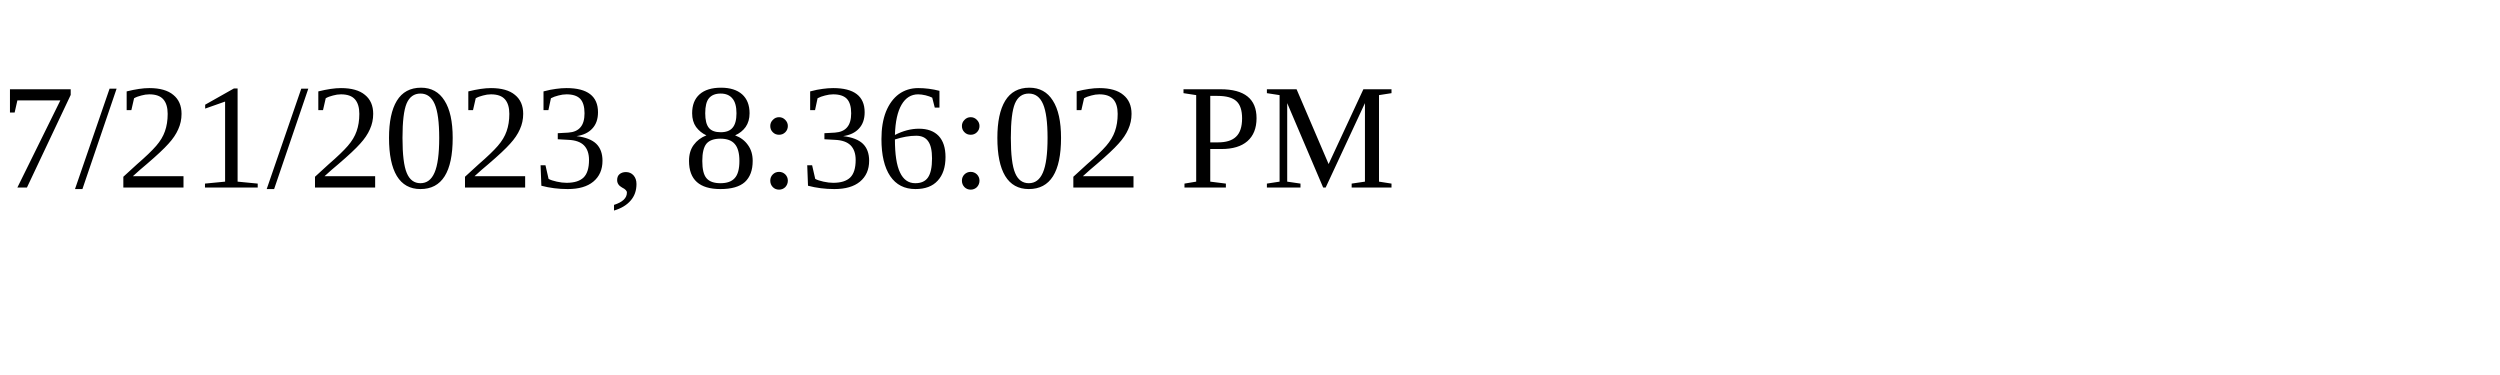
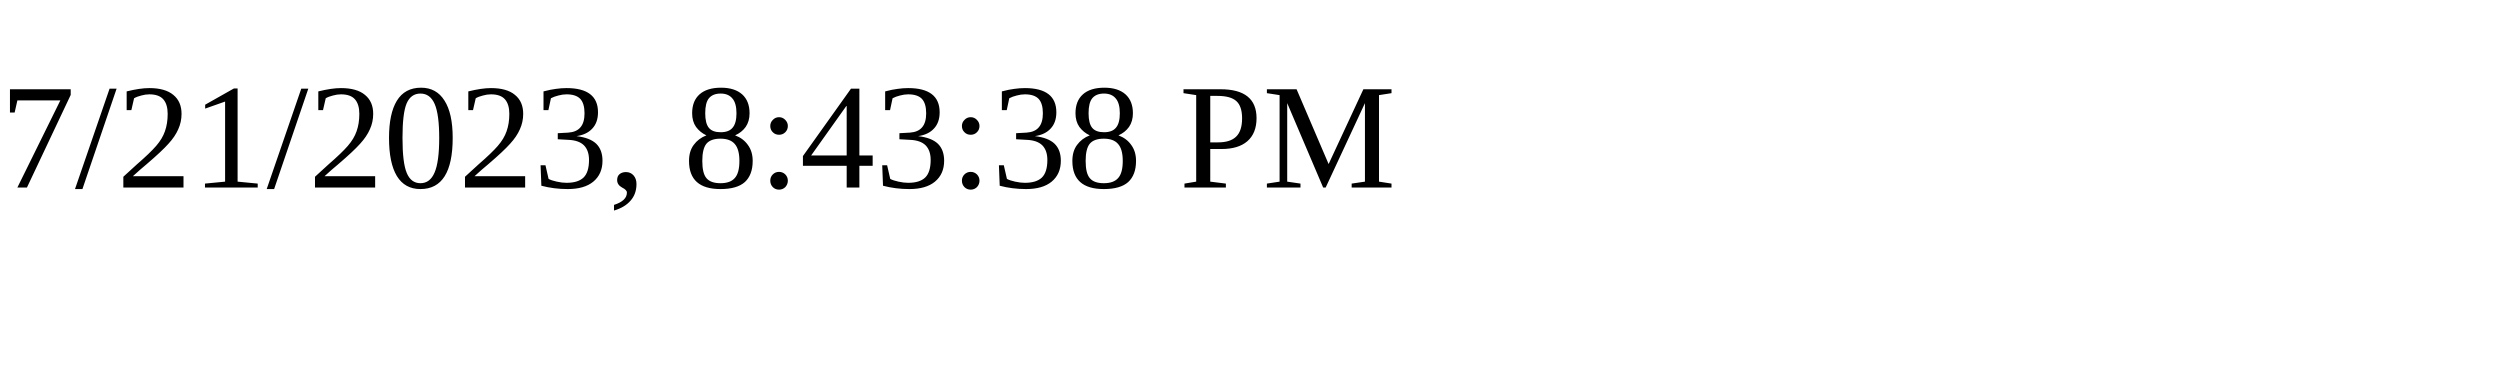
<svg xmlns="http://www.w3.org/2000/svg" height="30" width="200">
-   <text x="0" y="15">7/21/2023, 8:36:02 PM</text>
+   <text x="0" y="15">7/21/2023, 8:43:38 PM</text>
</svg>
